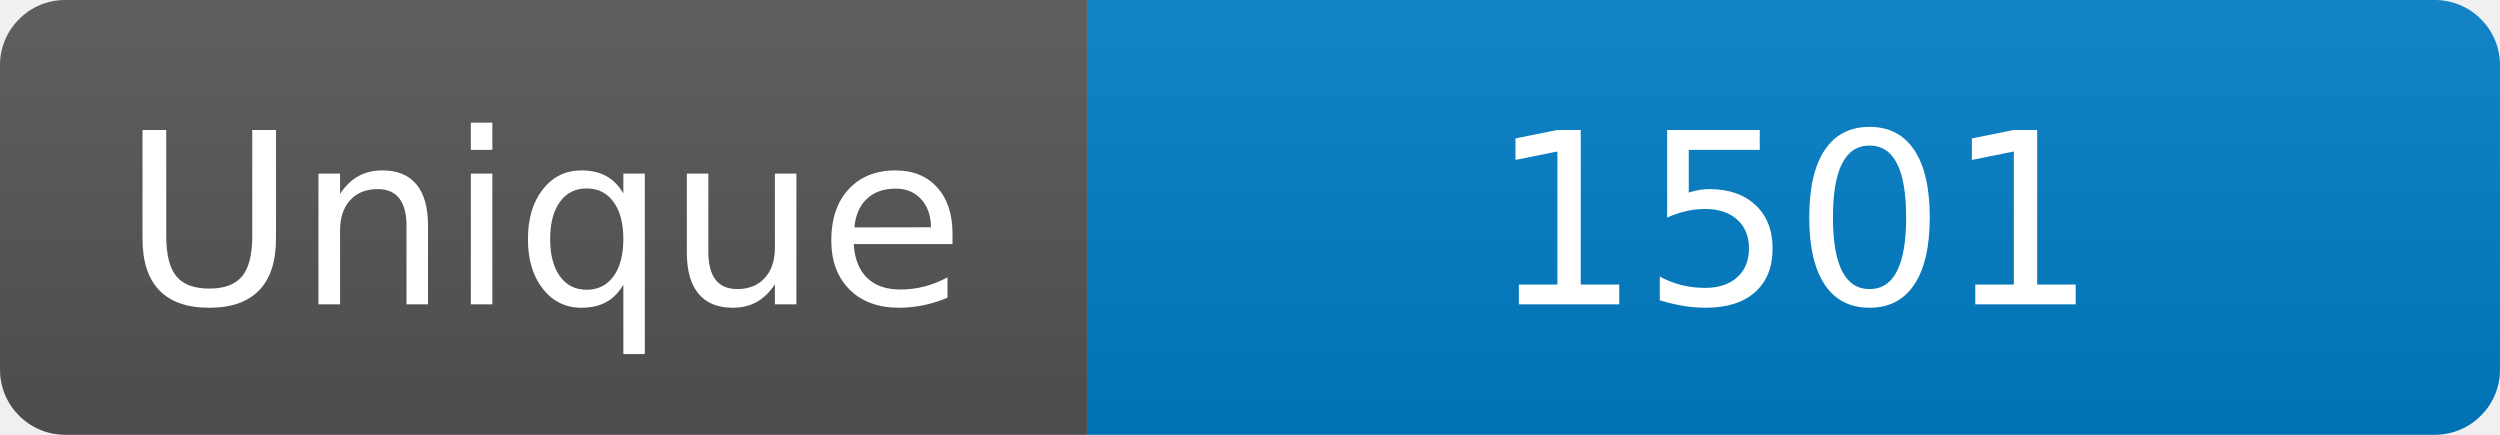
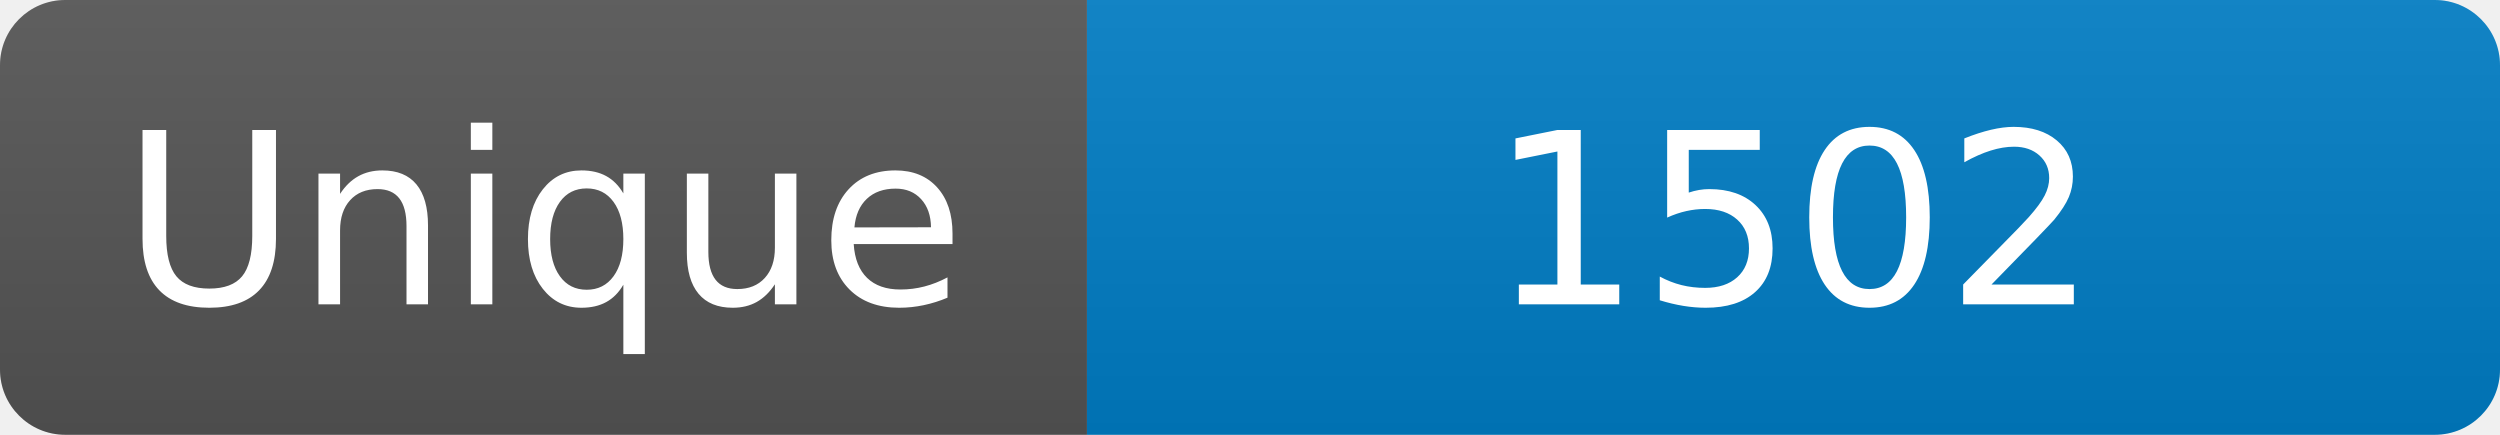
<svg xmlns="http://www.w3.org/2000/svg" width="115" height="20" role="img" aria-label="Maintained?: yes">
  <linearGradient id="s" x2="0" y2="100%">
    <stop offset="0" stop-color="#bbb" stop-opacity=".1" />
    <stop offset="1" stop-opacity=".1" />
  </linearGradient>
  <clipPath id="r">
    <rect width="115" height="20" rx="3" fill="#fff" />
  </clipPath>
  <g clip-path="url(#r)">
    <rect width="50" height="20" fill="#555" />
    <rect x="50" width="160" height="20" fill="#007ec6" />
    <rect width="115" height="20" fill="url(#s)" />
  </g>
  <g fill="#fff" text-anchor="middle" font-family="Verdana,Geneva,DejaVu Sans,sans-serif" font-size="110">
    <text x="250" y="140" transform="scale(.1)" fill="#fff">Unique</text>
-     <text x="825" y="140" transform="scale(.1)" fill="#fff">1501</text>
+     <text x="825" y="140" transform="scale(.1)" fill="#fff">1502</text>
  </g>
</svg>
